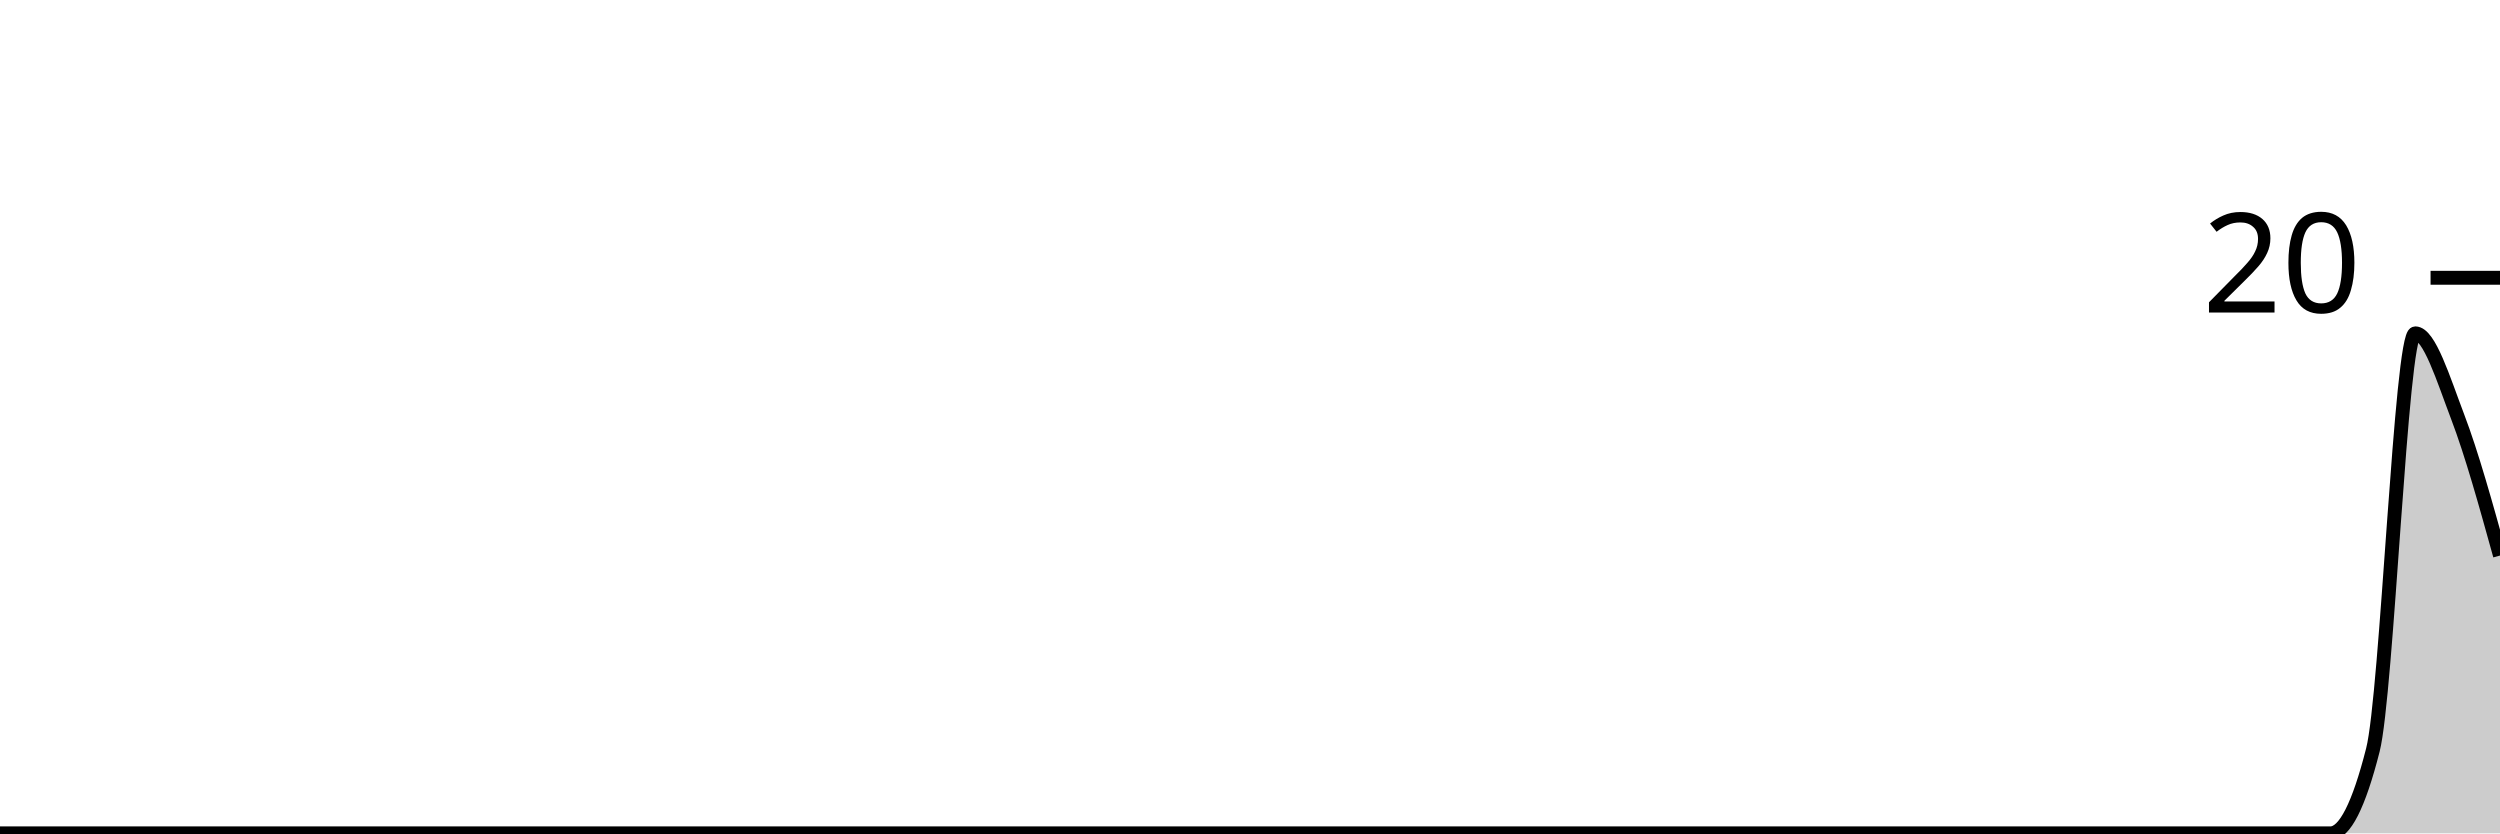
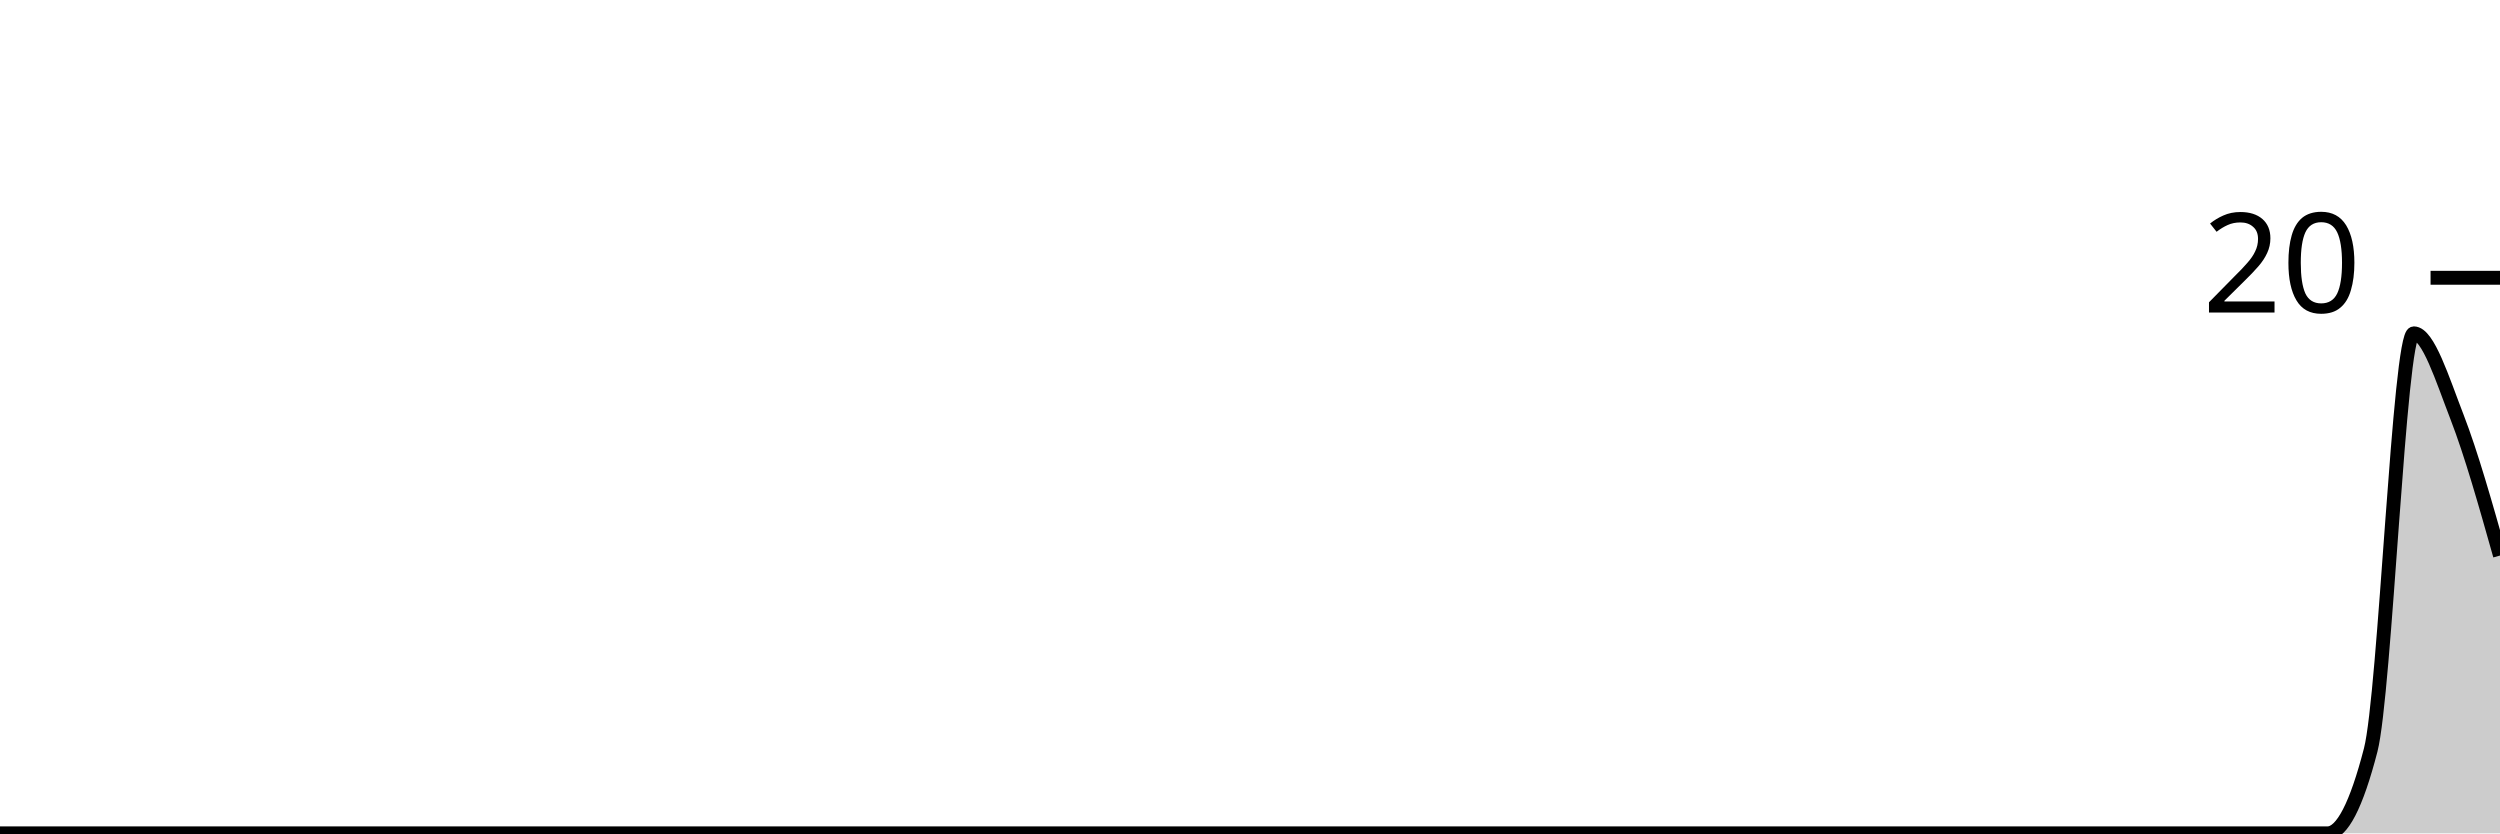
<svg xmlns="http://www.w3.org/2000/svg" viewBox="0 0 180 60">
  <g transform="translate(0,20)">
-     <path class="area" fill="rgba(0, 0, 0, 0.2)" d="M0,40C1.017,40,2.034,40,3.051,40C4.068,40,5.085,40,6.102,40C7.119,40,8.136,40,9.153,40C10.169,40,11.186,40,12.203,40C13.22,40,14.237,40,15.254,40C16.271,40,17.288,40,18.305,40C19.322,40,20.339,40,21.356,40C22.373,40,23.39,40,24.407,40C25.424,40,26.441,40,27.458,40C28.475,40,29.492,40,30.508,40C31.525,40,32.542,40,33.559,40C34.576,40,35.593,40,36.61,40C37.627,40,38.644,40,39.661,40C40.678,40,41.695,40,42.712,40C43.729,40,44.746,40,45.763,40C46.78,40,47.797,40,48.814,40C49.831,40,50.847,40,51.864,40C52.881,40,53.898,40,54.915,40C55.932,40,56.949,40,57.966,40C58.983,40,60,40,61.017,40C62.034,40,63.051,40,64.068,40C65.085,40,66.102,40,67.119,40C68.136,40,69.153,40,70.169,40C71.186,40,72.203,40,73.22,40C74.237,40,75.254,40,76.271,40C77.288,40,78.305,40,79.322,40C80.339,40,81.356,40,82.373,40C83.39,40,84.407,40,85.424,40C86.441,40,87.458,40,88.475,40C89.492,40,90.508,40,91.525,40C92.542,40,93.559,40,94.576,40C95.593,40,96.61,40,97.627,40C98.644,40,99.661,40,100.678,40C101.695,40,102.712,40,103.729,40C104.746,40,105.763,40,106.78,40C107.797,40,108.814,40,109.831,40C110.847,40,111.864,40,112.881,40C113.898,40,114.915,40,115.932,40C116.949,40,117.966,40,118.983,40C120,40,121.017,40,122.034,40C123.051,40,124.068,40,125.085,40C126.102,40,127.119,40,128.136,40C129.153,40,130.169,40,131.186,40C132.203,40,133.22,40,134.237,40C135.254,40,136.271,40,137.288,40C138.305,40,139.322,40,140.339,40C141.356,40,142.373,40,143.39,40C144.407,40,145.424,40,146.441,40C147.458,40,148.475,40,149.492,40C150.508,40,151.525,40,152.542,40C153.559,40,154.576,40,155.593,40C156.61,40,157.627,40,158.644,40C159.661,40,160.678,40,161.695,40C162.712,40,163.729,40,164.746,40C165.763,40,166.78,40,167.797,40C168.814,40,169.831,38,170.847,34C171.864,30,172.881,4,173.898,4C174.915,4,175.932,7.333,176.949,10C177.966,12.667,178.983,16.333,180,20L180,40C178.983,40,177.966,40,176.949,40C175.932,40,174.915,40,173.898,40C172.881,40,171.864,40,170.847,40C169.831,40,168.814,40,167.797,40C166.78,40,165.763,40,164.746,40C163.729,40,162.712,40,161.695,40C160.678,40,159.661,40,158.644,40C157.627,40,156.61,40,155.593,40C154.576,40,153.559,40,152.542,40C151.525,40,150.508,40,149.492,40C148.475,40,147.458,40,146.441,40C145.424,40,144.407,40,143.39,40C142.373,40,141.356,40,140.339,40C139.322,40,138.305,40,137.288,40C136.271,40,135.254,40,134.237,40C133.22,40,132.203,40,131.186,40C130.169,40,129.153,40,128.136,40C127.119,40,126.102,40,125.085,40C124.068,40,123.051,40,122.034,40C121.017,40,120,40,118.983,40C117.966,40,116.949,40,115.932,40C114.915,40,113.898,40,112.881,40C111.864,40,110.847,40,109.831,40C108.814,40,107.797,40,106.78,40C105.763,40,104.746,40,103.729,40C102.712,40,101.695,40,100.678,40C99.661,40,98.644,40,97.627,40C96.61,40,95.593,40,94.576,40C93.559,40,92.542,40,91.525,40C90.508,40,89.492,40,88.475,40C87.458,40,86.441,40,85.424,40C84.407,40,83.39,40,82.373,40C81.356,40,80.339,40,79.322,40C78.305,40,77.288,40,76.271,40C75.254,40,74.237,40,73.22,40C72.203,40,71.186,40,70.169,40C69.153,40,68.136,40,67.119,40C66.102,40,65.085,40,64.068,40C63.051,40,62.034,40,61.017,40C60,40,58.983,40,57.966,40C56.949,40,55.932,40,54.915,40C53.898,40,52.881,40,51.864,40C50.847,40,49.831,40,48.814,40C47.797,40,46.78,40,45.763,40C44.746,40,43.729,40,42.712,40C41.695,40,40.678,40,39.661,40C38.644,40,37.627,40,36.61,40C35.593,40,34.576,40,33.559,40C32.542,40,31.525,40,30.508,40C29.492,40,28.475,40,27.458,40C26.441,40,25.424,40,24.407,40C23.39,40,22.373,40,21.356,40C20.339,40,19.322,40,18.305,40C17.288,40,16.271,40,15.254,40C14.237,40,13.22,40,12.203,40C11.186,40,10.169,40,9.153,40C8.136,40,7.119,40,6.102,40C5.085,40,4.068,40,3.051,40C2.034,40,1.017,40,0,40Z" />
-     <path class="line" stroke="black" fill="none" d="M0,40C1.017,40,2.034,40,3.051,40C4.068,40,5.085,40,6.102,40C7.119,40,8.136,40,9.153,40C10.169,40,11.186,40,12.203,40C13.22,40,14.237,40,15.254,40C16.271,40,17.288,40,18.305,40C19.322,40,20.339,40,21.356,40C22.373,40,23.39,40,24.407,40C25.424,40,26.441,40,27.458,40C28.475,40,29.492,40,30.508,40C31.525,40,32.542,40,33.559,40C34.576,40,35.593,40,36.61,40C37.627,40,38.644,40,39.661,40C40.678,40,41.695,40,42.712,40C43.729,40,44.746,40,45.763,40C46.78,40,47.797,40,48.814,40C49.831,40,50.847,40,51.864,40C52.881,40,53.898,40,54.915,40C55.932,40,56.949,40,57.966,40C58.983,40,60,40,61.017,40C62.034,40,63.051,40,64.068,40C65.085,40,66.102,40,67.119,40C68.136,40,69.153,40,70.169,40C71.186,40,72.203,40,73.22,40C74.237,40,75.254,40,76.271,40C77.288,40,78.305,40,79.322,40C80.339,40,81.356,40,82.373,40C83.39,40,84.407,40,85.424,40C86.441,40,87.458,40,88.475,40C89.492,40,90.508,40,91.525,40C92.542,40,93.559,40,94.576,40C95.593,40,96.61,40,97.627,40C98.644,40,99.661,40,100.678,40C101.695,40,102.712,40,103.729,40C104.746,40,105.763,40,106.78,40C107.797,40,108.814,40,109.831,40C110.847,40,111.864,40,112.881,40C113.898,40,114.915,40,115.932,40C116.949,40,117.966,40,118.983,40C120,40,121.017,40,122.034,40C123.051,40,124.068,40,125.085,40C126.102,40,127.119,40,128.136,40C129.153,40,130.169,40,131.186,40C132.203,40,133.22,40,134.237,40C135.254,40,136.271,40,137.288,40C138.305,40,139.322,40,140.339,40C141.356,40,142.373,40,143.39,40C144.407,40,145.424,40,146.441,40C147.458,40,148.475,40,149.492,40C150.508,40,151.525,40,152.542,40C153.559,40,154.576,40,155.593,40C156.61,40,157.627,40,158.644,40C159.661,40,160.678,40,161.695,40C162.712,40,163.729,40,164.746,40C165.763,40,166.78,40,167.797,40C168.814,40,169.831,38,170.847,34C171.864,30,172.881,4,173.898,4C174.915,4,175.932,7.333,176.949,10C177.966,12.667,178.983,16.333,180,20" />
+     <path class="area" fill="rgba(0, 0, 0, 0.2)" d="M0,40C1.034,40,2.069,40,3.103,40C4.138,40,5.172,40,6.207,40C7.241,40,8.276,40,9.31,40C10.345,40,11.379,40,12.414,40C13.448,40,14.483,40,15.517,40C16.552,40,17.586,40,18.621,40C19.655,40,20.69,40,21.724,40C22.759,40,23.793,40,24.828,40C25.862,40,26.897,40,27.931,40C28.966,40,30,40,31.034,40C32.069,40,33.103,40,34.138,40C35.172,40,36.207,40,37.241,40C38.276,40,39.31,40,40.345,40C41.379,40,42.414,40,43.448,40C44.483,40,45.517,40,46.552,40C47.586,40,48.621,40,49.655,40C50.69,40,51.724,40,52.759,40C53.793,40,54.828,40,55.862,40C56.897,40,57.931,40,58.966,40C60,40,61.034,40,62.069,40C63.103,40,64.138,40,65.172,40C66.207,40,67.241,40,68.276,40C69.31,40,70.345,40,71.379,40C72.414,40,73.448,40,74.483,40C75.517,40,76.552,40,77.586,40C78.621,40,79.655,40,80.69,40C81.724,40,82.759,40,83.793,40C84.828,40,85.862,40,86.897,40C87.931,40,88.966,40,90,40C91.034,40,92.069,40,93.103,40C94.138,40,95.172,40,96.207,40C97.241,40,98.276,40,99.31,40C100.345,40,101.379,40,102.414,40C103.448,40,104.483,40,105.517,40C106.552,40,107.586,40,108.621,40C109.655,40,110.69,40,111.724,40C112.759,40,113.793,40,114.828,40C115.862,40,116.897,40,117.931,40C118.966,40,120,40,121.034,40C122.069,40,123.103,40,124.138,40C125.172,40,126.207,40,127.241,40C128.276,40,129.31,40,130.345,40C131.379,40,132.414,40,133.448,40C134.483,40,135.517,40,136.552,40C137.586,40,138.621,40,139.655,40C140.69,40,141.724,40,142.759,40C143.793,40,144.828,40,145.862,40C146.897,40,147.931,40,148.966,40C150,40,151.034,40,152.069,40C153.103,40,154.138,40,155.172,40C156.207,40,157.241,40,158.276,40C159.31,40,160.345,40,161.379,40C162.414,40,163.448,40,164.483,40C165.517,40,166.552,40,167.586,40C168.621,40,169.655,38,170.69,34C171.724,30,172.759,4,173.793,4C174.828,4,175.862,7.333,176.897,10C177.931,12.667,178.966,16.333,180,20L180,40C178.966,40,177.931,40,176.897,40C175.862,40,174.828,40,173.793,40C172.759,40,171.724,40,170.69,40C169.655,40,168.621,40,167.586,40C166.552,40,165.517,40,164.483,40C163.448,40,162.414,40,161.379,40C160.345,40,159.31,40,158.276,40C157.241,40,156.207,40,155.172,40C154.138,40,153.103,40,152.069,40C151.034,40,150,40,148.966,40C147.931,40,146.897,40,145.862,40C144.828,40,143.793,40,142.759,40C141.724,40,140.69,40,139.655,40C138.621,40,137.586,40,136.552,40C135.517,40,134.483,40,133.448,40C132.414,40,131.379,40,130.345,40C129.31,40,128.276,40,127.241,40C126.207,40,125.172,40,124.138,40C123.103,40,122.069,40,121.034,40C120,40,118.966,40,117.931,40C116.897,40,115.862,40,114.828,40C113.793,40,112.759,40,111.724,40C110.69,40,109.655,40,108.621,40C107.586,40,106.552,40,105.517,40C104.483,40,103.448,40,102.414,40C101.379,40,100.345,40,99.31,40C98.276,40,97.241,40,96.207,40C95.172,40,94.138,40,93.103,40C92.069,40,91.034,40,90,40C88.966,40,87.931,40,86.897,40C85.862,40,84.828,40,83.793,40C82.759,40,81.724,40,80.69,40C79.655,40,78.621,40,77.586,40C76.552,40,75.517,40,74.483,40C73.448,40,72.414,40,71.379,40C70.345,40,69.31,40,68.276,40C67.241,40,66.207,40,65.172,40C64.138,40,63.103,40,62.069,40C61.034,40,60,40,58.966,40C57.931,40,56.897,40,55.862,40C54.828,40,53.793,40,52.759,40C51.724,40,50.69,40,49.655,40C48.621,40,47.586,40,46.552,40C45.517,40,44.483,40,43.448,40C42.414,40,41.379,40,40.345,40C39.31,40,38.276,40,37.241,40C36.207,40,35.172,40,34.138,40C33.103,40,32.069,40,31.034,40C30,40,28.966,40,27.931,40C26.897,40,25.862,40,24.828,40C23.793,40,22.759,40,21.724,40C20.69,40,19.655,40,18.621,40C17.586,40,16.552,40,15.517,40C14.483,40,13.448,40,12.414,40C11.379,40,10.345,40,9.31,40C8.276,40,7.241,40,6.207,40C5.172,40,4.138,40,3.103,40C2.069,40,1.034,40,0,40Z" />
+     <path class="line" stroke="black" fill="none" d="M0,40C1.034,40,2.069,40,3.103,40C4.138,40,5.172,40,6.207,40C7.241,40,8.276,40,9.31,40C10.345,40,11.379,40,12.414,40C13.448,40,14.483,40,15.517,40C16.552,40,17.586,40,18.621,40C19.655,40,20.69,40,21.724,40C22.759,40,23.793,40,24.828,40C25.862,40,26.897,40,27.931,40C28.966,40,30,40,31.034,40C32.069,40,33.103,40,34.138,40C35.172,40,36.207,40,37.241,40C38.276,40,39.31,40,40.345,40C41.379,40,42.414,40,43.448,40C44.483,40,45.517,40,46.552,40C47.586,40,48.621,40,49.655,40C50.69,40,51.724,40,52.759,40C53.793,40,54.828,40,55.862,40C56.897,40,57.931,40,58.966,40C60,40,61.034,40,62.069,40C63.103,40,64.138,40,65.172,40C66.207,40,67.241,40,68.276,40C69.31,40,70.345,40,71.379,40C72.414,40,73.448,40,74.483,40C75.517,40,76.552,40,77.586,40C78.621,40,79.655,40,80.69,40C81.724,40,82.759,40,83.793,40C84.828,40,85.862,40,86.897,40C87.931,40,88.966,40,90,40C91.034,40,92.069,40,93.103,40C94.138,40,95.172,40,96.207,40C97.241,40,98.276,40,99.31,40C100.345,40,101.379,40,102.414,40C103.448,40,104.483,40,105.517,40C106.552,40,107.586,40,108.621,40C109.655,40,110.69,40,111.724,40C112.759,40,113.793,40,114.828,40C115.862,40,116.897,40,117.931,40C118.966,40,120,40,121.034,40C122.069,40,123.103,40,124.138,40C125.172,40,126.207,40,127.241,40C128.276,40,129.31,40,130.345,40C131.379,40,132.414,40,133.448,40C134.483,40,135.517,40,136.552,40C137.586,40,138.621,40,139.655,40C140.69,40,141.724,40,142.759,40C143.793,40,144.828,40,145.862,40C146.897,40,147.931,40,148.966,40C150,40,151.034,40,152.069,40C153.103,40,154.138,40,155.172,40C156.207,40,157.241,40,158.276,40C159.31,40,160.345,40,161.379,40C162.414,40,163.448,40,164.483,40C165.517,40,166.552,40,167.586,40C168.621,40,169.655,38,170.69,34C171.724,30,172.759,4,173.793,4C174.828,4,175.862,7.333,176.897,10C177.931,12.667,178.966,16.333,180,20" />
    <path class="axis-ceiling" stroke-width="1" stroke="black" fill="none" d="M175,0L180,0" />
    <text class="axis-ceiling-label" font-family="sans-serif" text-anchor="end" font-size="10px" x="170" y="2.5">20</text>
  </g>
</svg>
